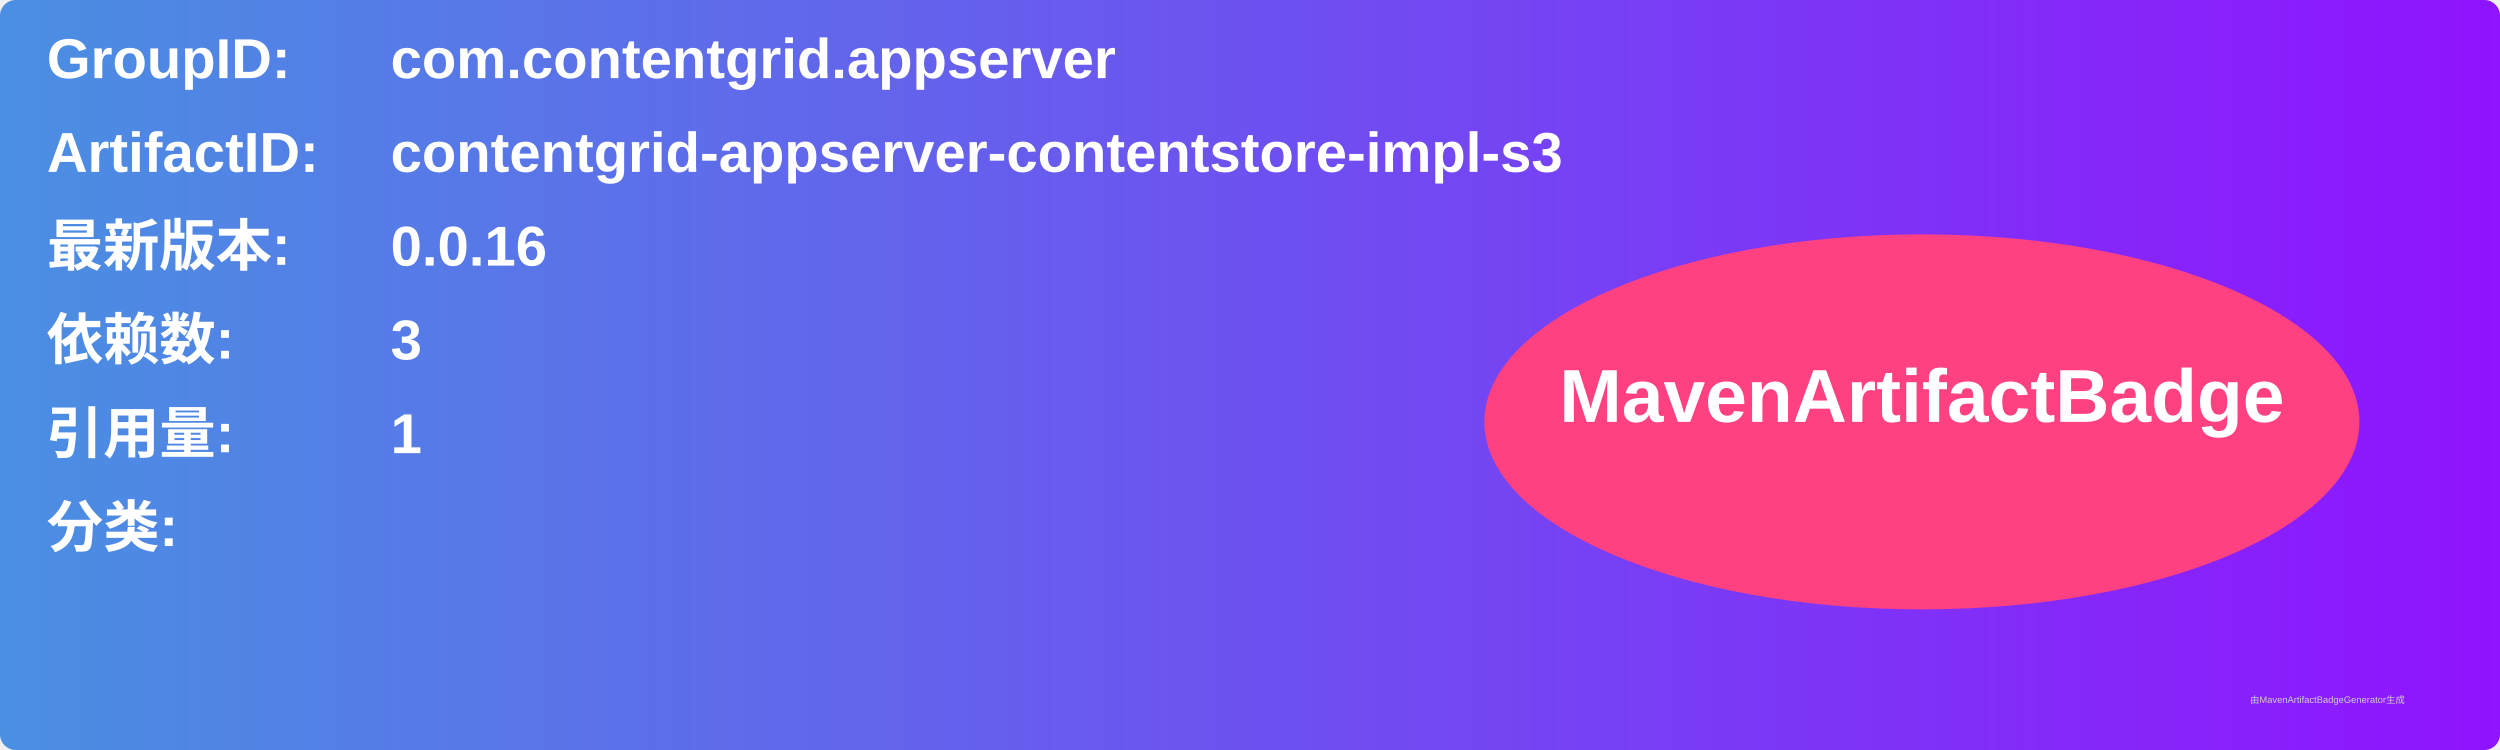
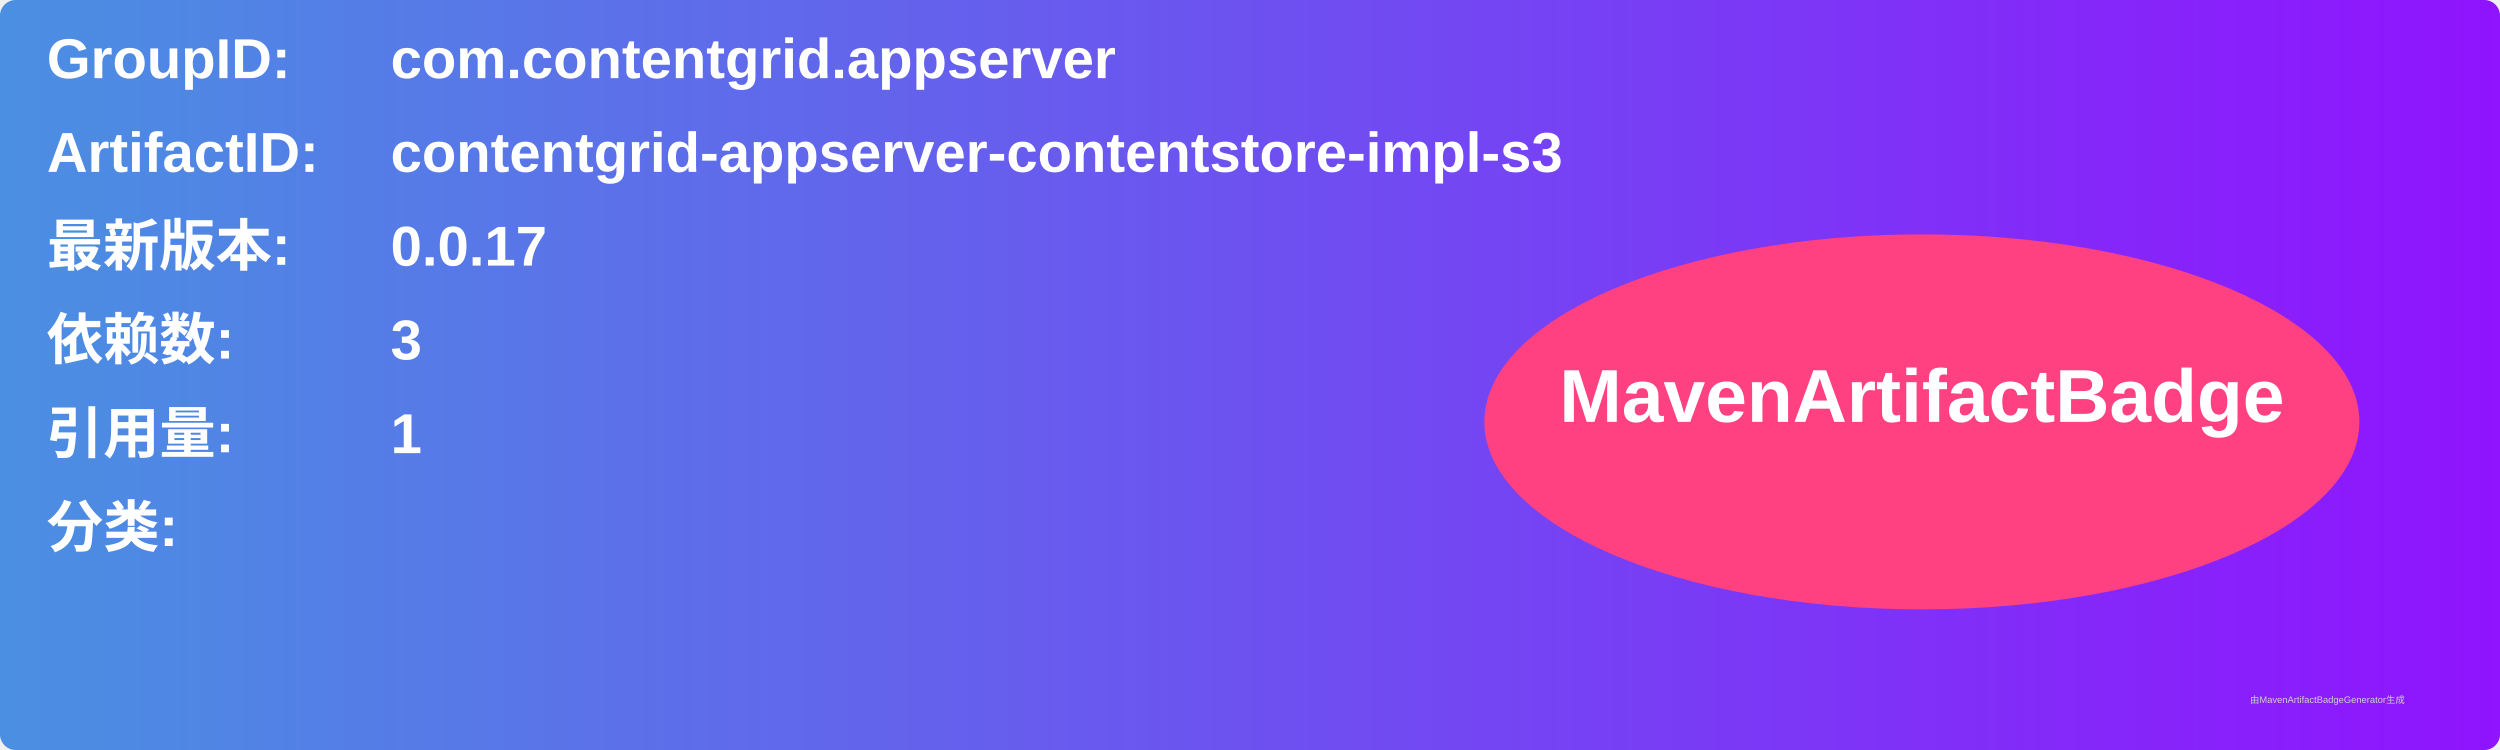
<svg xmlns="http://www.w3.org/2000/svg" width="800" height="240" viewBox="0 0 800 240">
  <linearGradient id="grad" x1="0%" y1="0%" x2="100%" y2="0%">
    <stop offset="0%" stop-color="#4a90e2" />
    <stop offset="100%" stop-color="#9013fe" />
  </linearGradient>
  <rect width="100%" height="100%" rx="5" ry="5" fill="url(#grad)" />
  <g transform="translate(15, 15)">
    <text x="0" y="10" font-family="Arial" font-size="18" fill="white" font-weight="bold" width="260">GroupID:</text>
    <text x="110" y="10" font-family="Arial" font-size="18" fill="white" font-weight="bold" width="460">com.contentgrid.appserver</text>
    <text x="0" y="40" font-family="Arial" font-size="18" fill="white" font-weight="bold" width="260">ArtifactID:</text>
    <text x="110" y="40" font-family="Arial" font-size="18" fill="white" font-weight="bold" width="460">contentgrid-appserver-contentstore-impl-s3</text>
    <text x="0" y="70" font-family="Arial" font-size="18" fill="white" font-weight="bold">最新版本:</text>
    <text x="110" y="70" font-family="Arial" font-size="18" fill="white" font-weight="bold">
-       <tspan font-weight="bold">0.0.16</tspan>
+       <tspan font-weight="bold">0.0.17</tspan>
    </text>
    <text x="0" y="100" font-family="Arial" font-size="18" fill="white" font-weight="bold">依赖数: </text>
    <text x="110" y="100" font-family="Arial" font-size="18" fill="white">
      <tspan font-weight="bold">3</tspan>
    </text>
    <text x="0" y="130" font-family="Arial" font-size="18" fill="white" font-weight="bold">引用量: </text>
    <text x="110" y="130" font-family="Arial" font-size="18" fill="white">
      <tspan font-weight="bold">1</tspan>
    </text>
    <text x="0" y="160" font-family="Arial" font-size="18" fill="white" font-weight="bold">分类:</text>
    <text x="10" y="190" font-family="Arial" font-size="10" fill="white">
      <tspan font-weight="bold" />
    </text>
    <ellipse cx="600" cy="120" rx="140" ry="60" fill="#ff4081" />
    <text x="600" y="120" text-anchor="middle" font-family="Arial" font-size="24" fill="white" font-weight="bold">MavenArtifactBadge</text>
  </g>
  <text x="720" y="225" font-family="Arial" font-size="3" fill="#d0d0d0">由MavenArtifactBadgeGenerator生成</text>
</svg>
